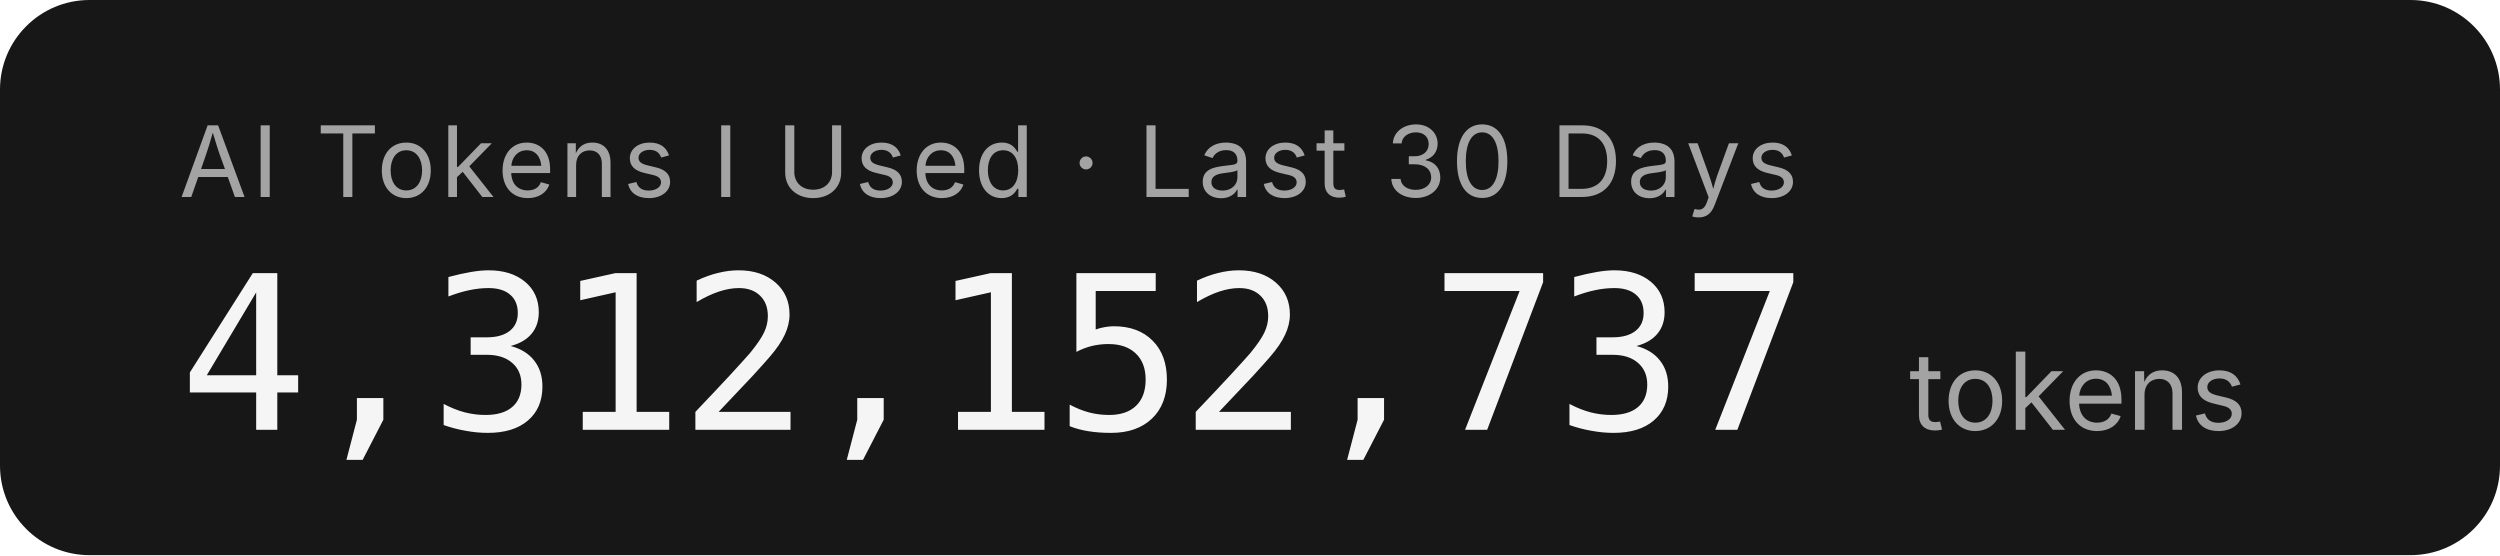
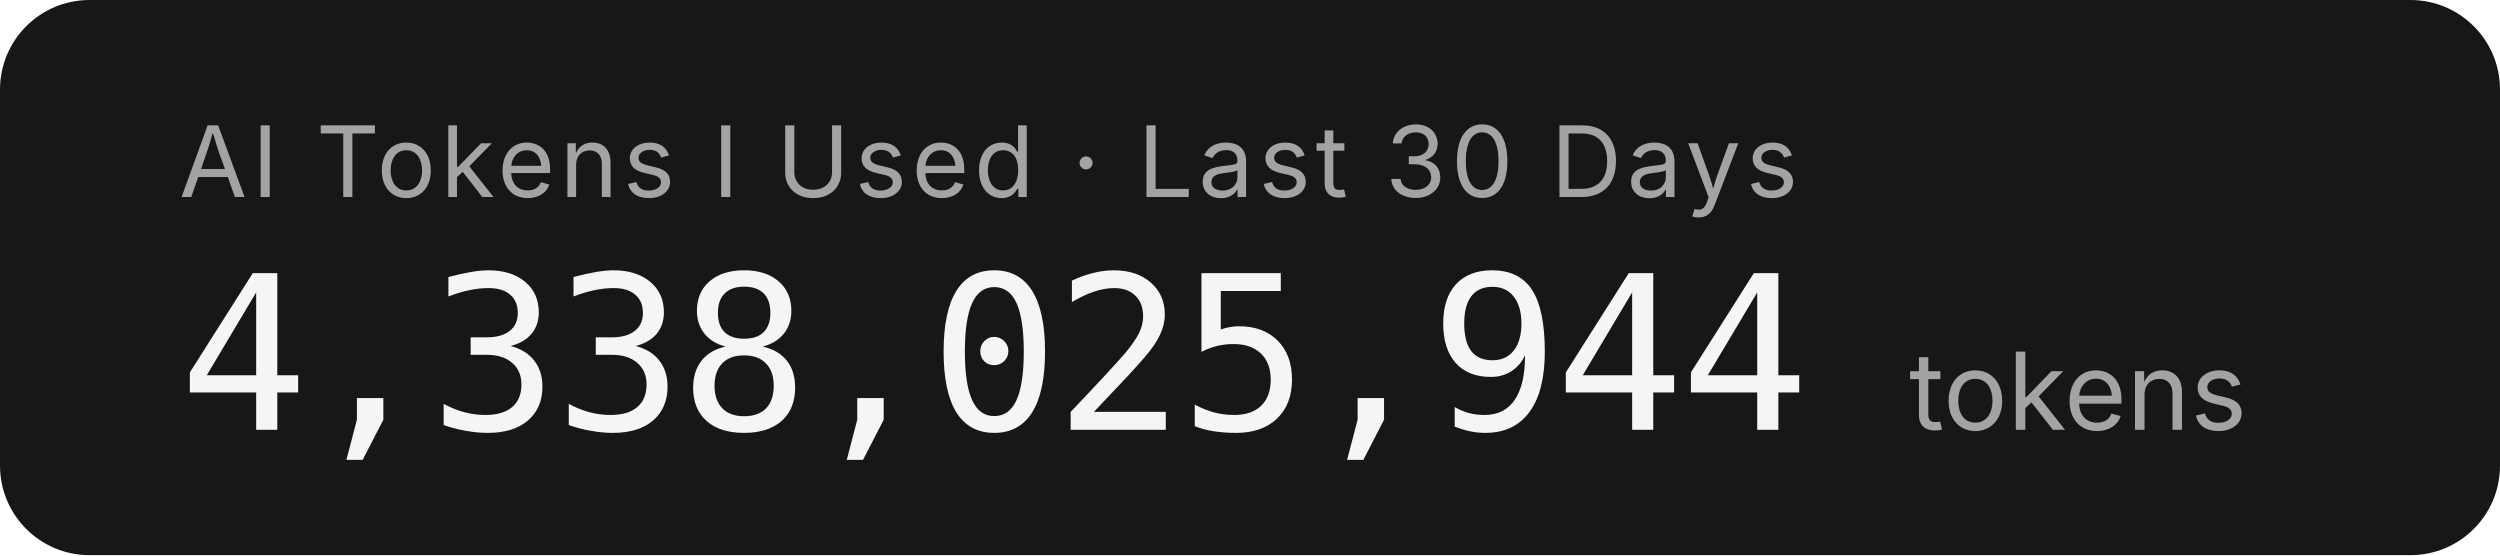
- <svg xmlns="http://www.w3.org/2000/svg" width="279.2" height="62" role="img" aria-label="AI Tokens I Used · Last 30 Days: 4,312,152,737 tokens">
+ <svg xmlns="http://www.w3.org/2000/svg" width="279.2" height="62" role="img" aria-label="AI Tokens I Used · Last 30 Days: 4,338,025,944 tokens">
  <rect width="279.2" height="62" rx="10" fill="#171717" />
  <g font-family="'Inter','SF Pro Display',-apple-system,'Segoe UI',sans-serif">
    <text x="20" y="22" fill="#a3a3a3" font-size="11" letter-spacing="0.05em">AI Tokens I Used · Last 30 Days</text>
-     <text x="20" y="48" fill="#f5f5f5" font-size="24" font-weight="300" font-family="'SF Mono','Cascadia Code','Consolas',monospace" letter-spacing="-0.02em">4,312,152,737</text>
+     <text x="20" y="48" fill="#f5f5f5" font-size="24" font-weight="300" font-family="'SF Mono','Cascadia Code','Consolas',monospace" letter-spacing="-0.02em">4,338,025,944</text>
    <text x="213.2" y="48" fill="#a3a3a3" font-size="12">tokens</text>
  </g>
</svg>
